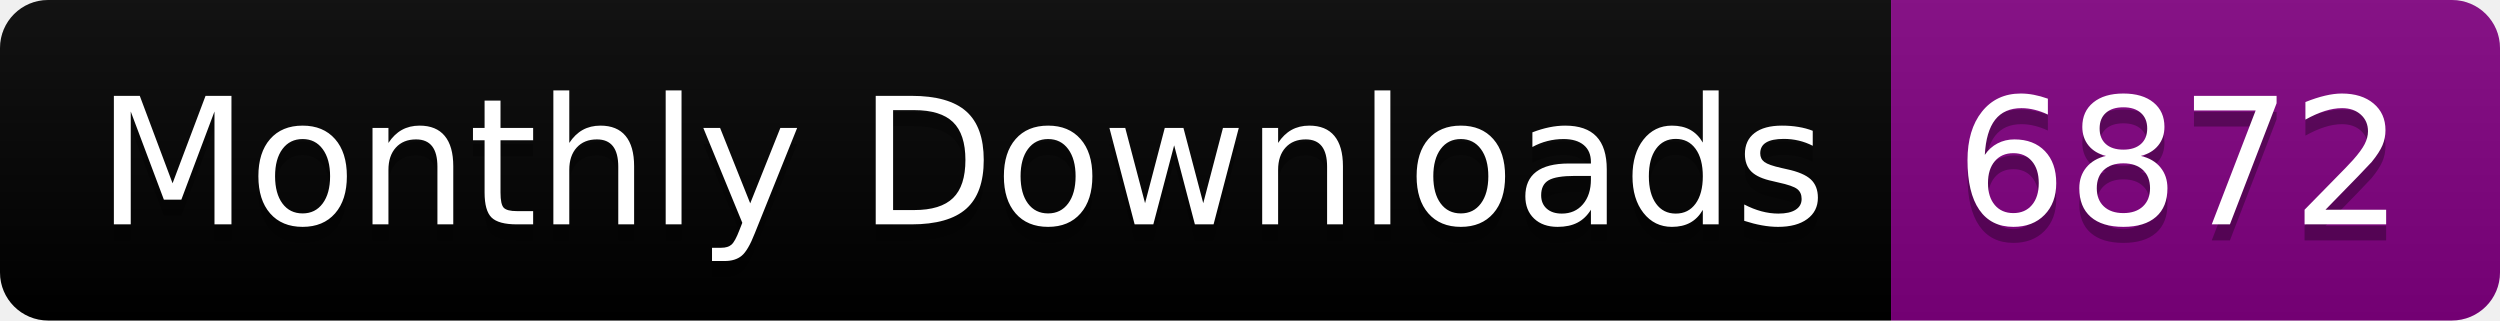
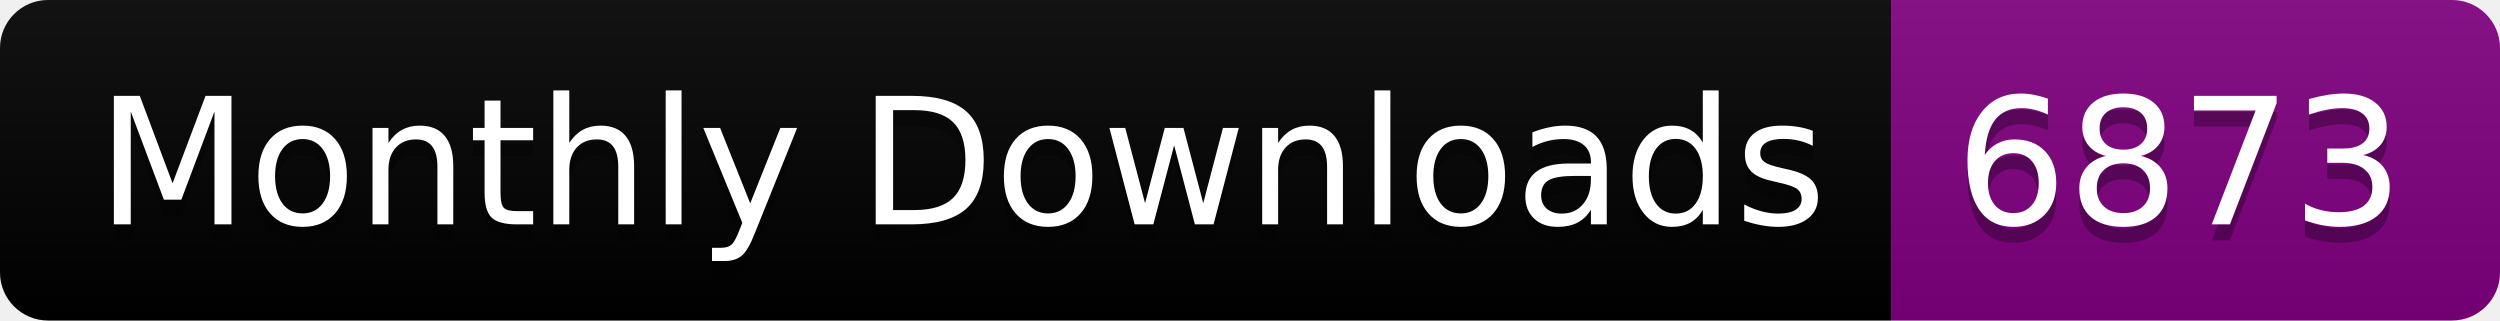
<svg xmlns="http://www.w3.org/2000/svg" width="156.0" height="20">
  <linearGradient id="smooth" x2="0" y2="100%">
    <stop offset="0" stop-color="#bbb" stop-opacity=".1" />
    <stop offset="1" stop-opacity=".1" />
  </linearGradient>
  <clipPath id="round">
    <rect width="156.0" height="20" rx="3" fill="#fff" />
  </clipPath>
  <g clip-path="url(#round)">
    <rect width="118.0" height="20" fill="black" />
    <rect x="118.0" width="38.0" height="20" fill="purple" />
    <rect width="156.0" height="20" fill="url(#smooth)" />
  </g>
  <g fill="#fff" text-anchor="middle" font-family="DejaVu Sans,Verdana,Geneva,sans-serif" font-size="110">
    <text x="600.0" y="150" fill="#010101" fill-opacity=".3" transform="scale(0.1)" textLength="1080.0" lengthAdjust="spacing">Monthly Downloads</text>
    <text x="600.0" y="140" transform="scale(0.1)" textLength="1080.0" lengthAdjust="spacing">Monthly Downloads</text>
-     <text x="1360.0" y="150" fill="#010101" fill-opacity=".3" transform="scale(0.1)" textLength="280.0" lengthAdjust="spacing">6872</text>
-     <text x="1360.0" y="140" transform="scale(0.1)" textLength="280.0" lengthAdjust="spacing">6872</text>
+     <text x="1360.0" y="150" fill="#010101" fill-opacity=".3" transform="scale(0.1)" textLength="280.0" lengthAdjust="spacing">6873</text>
+     <text x="1360.0" y="140" transform="scale(0.1)" textLength="280.0" lengthAdjust="spacing">6873</text>
  </g>
</svg>
